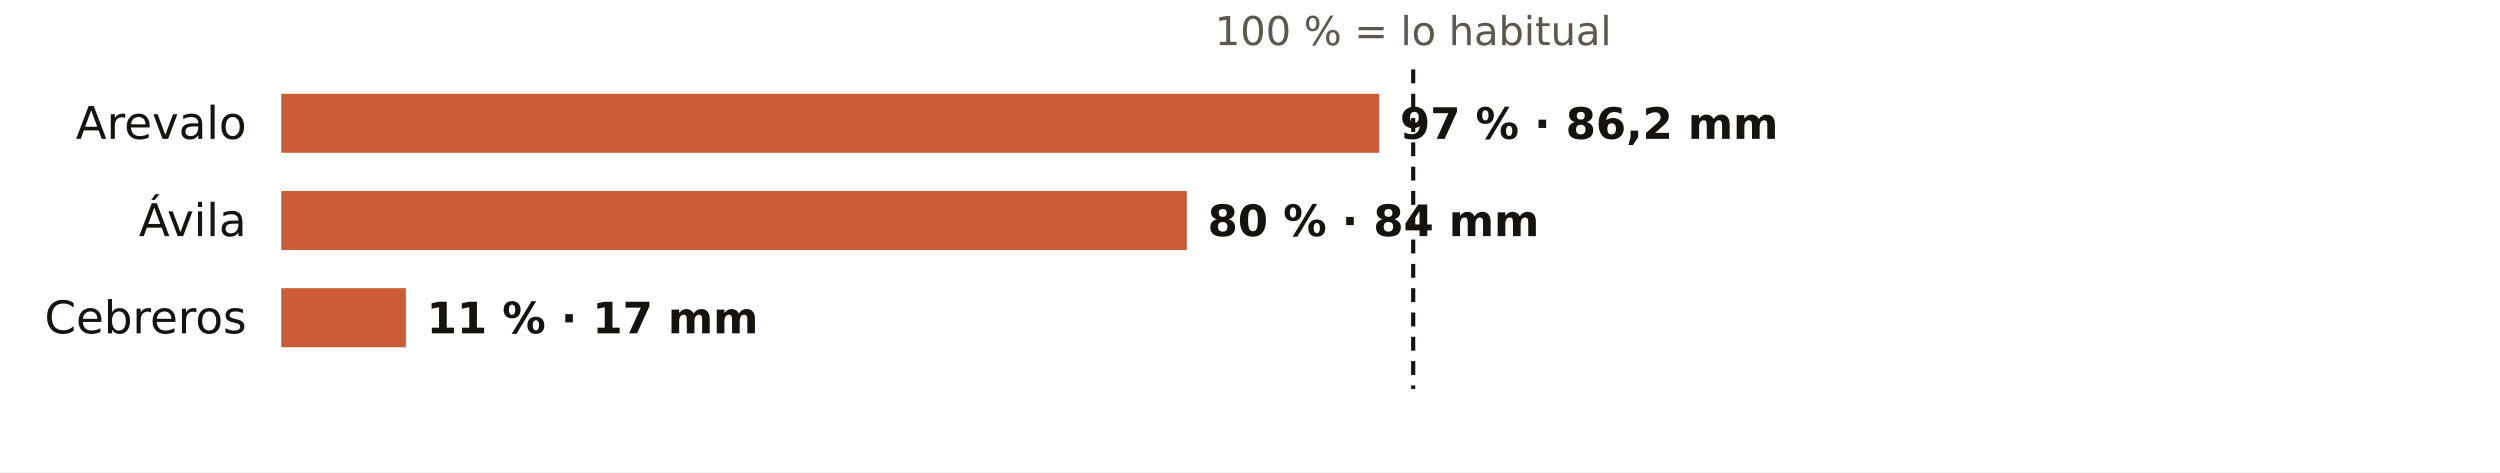
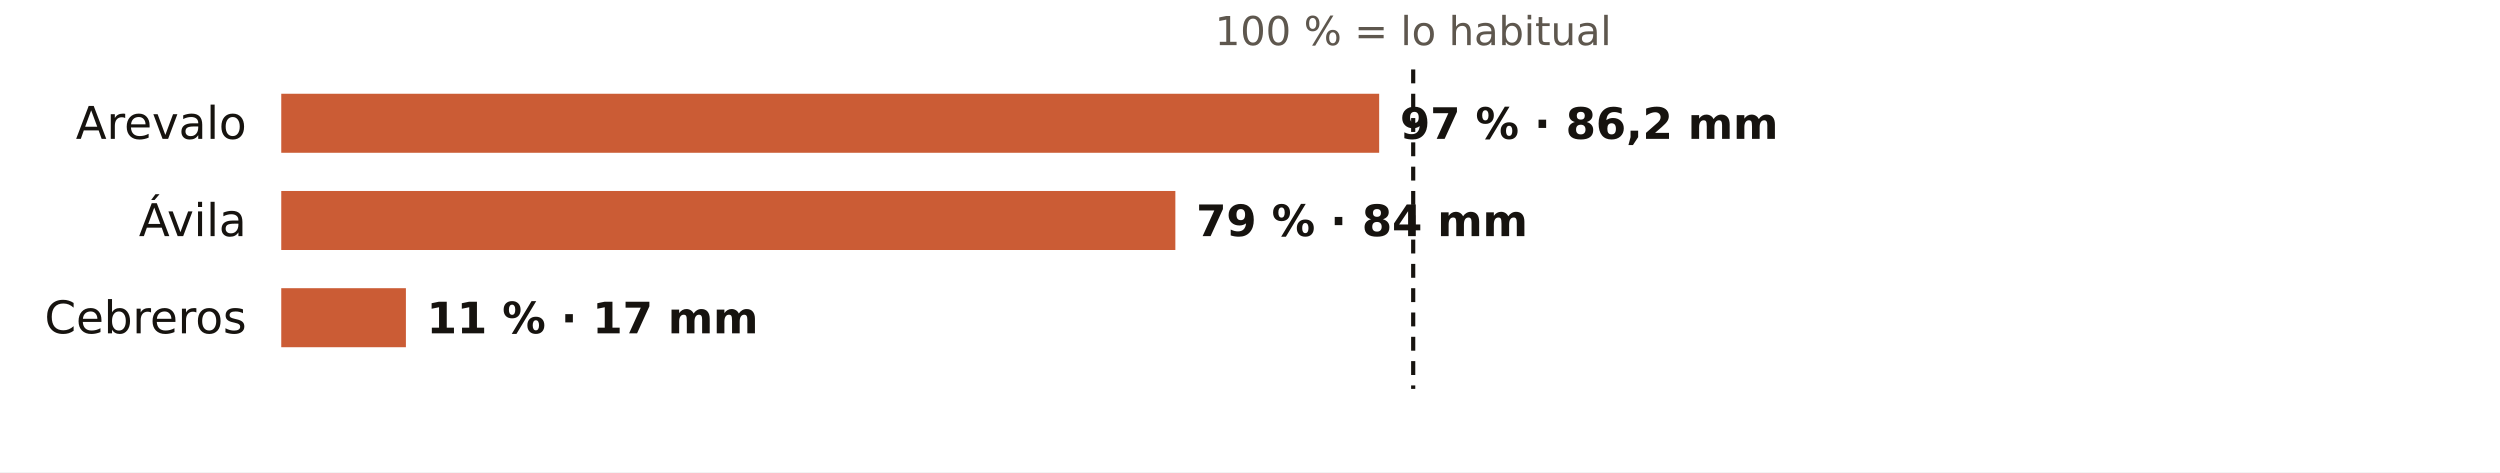
<svg xmlns="http://www.w3.org/2000/svg" viewBox="0 0 720 136" width="720" height="136" role="img" aria-label="El otoño en los pluviómetros de AEMET de Ávila: % de lo habitual">
  <rect width="720" height="136" fill="#FFFFFF" />
  <text x="407.0" y="13.0" font-size="11.5" fill="#5E574E" text-anchor="middle" font-weight="400" font-family="Public Sans, DejaVu Sans, Arial, sans-serif">100 % = lo habitual</text>
  <text x="71.0" y="40.0" font-size="13" fill="#16130F" text-anchor="end" font-weight="500" font-family="Public Sans, DejaVu Sans, Arial, sans-serif">Arevalo</text>
  <rect x="81" y="27" width="316.2" height="17" fill="#C4461A" opacity="0.88" />
  <text x="403.2" y="40.0" font-size="12.5" fill="#16130F" text-anchor="start" font-weight="600" font-family="Public Sans, DejaVu Sans, Arial, sans-serif">97 % · 86,2 mm</text>
  <text x="71.0" y="68.0" font-size="13" fill="#16130F" text-anchor="end" font-weight="500" font-family="Public Sans, DejaVu Sans, Arial, sans-serif">Ávila</text>
-   <rect x="81" y="55" width="260.8" height="17" fill="#C4461A" opacity="0.88" />
-   <text x="347.8" y="68.0" font-size="12.5" fill="#16130F" text-anchor="start" font-weight="600" font-family="Public Sans, DejaVu Sans, Arial, sans-serif">80 % · 84 mm</text>
+   <rect x="81" y="55" width="257.5" height="17" fill="#C4461A" opacity="0.88" />
+   <text x="344.5" y="68.0" font-size="12.5" fill="#16130F" text-anchor="start" font-weight="600" font-family="Public Sans, DejaVu Sans, Arial, sans-serif">79 % · 84 mm</text>
  <text x="71.0" y="96.0" font-size="13" fill="#16130F" text-anchor="end" font-weight="500" font-family="Public Sans, DejaVu Sans, Arial, sans-serif">Cebreros</text>
  <rect x="81" y="83" width="35.9" height="17" fill="#C4461A" opacity="0.88" />
  <text x="122.9" y="96.0" font-size="12.5" fill="#16130F" text-anchor="start" font-weight="600" font-family="Public Sans, DejaVu Sans, Arial, sans-serif">11 % · 17 mm</text>
  <line x1="407.0" x2="407.0" y1="20" y2="112" stroke="#16130F" stroke-width="1.2" stroke-dasharray="4 3" />
</svg>
